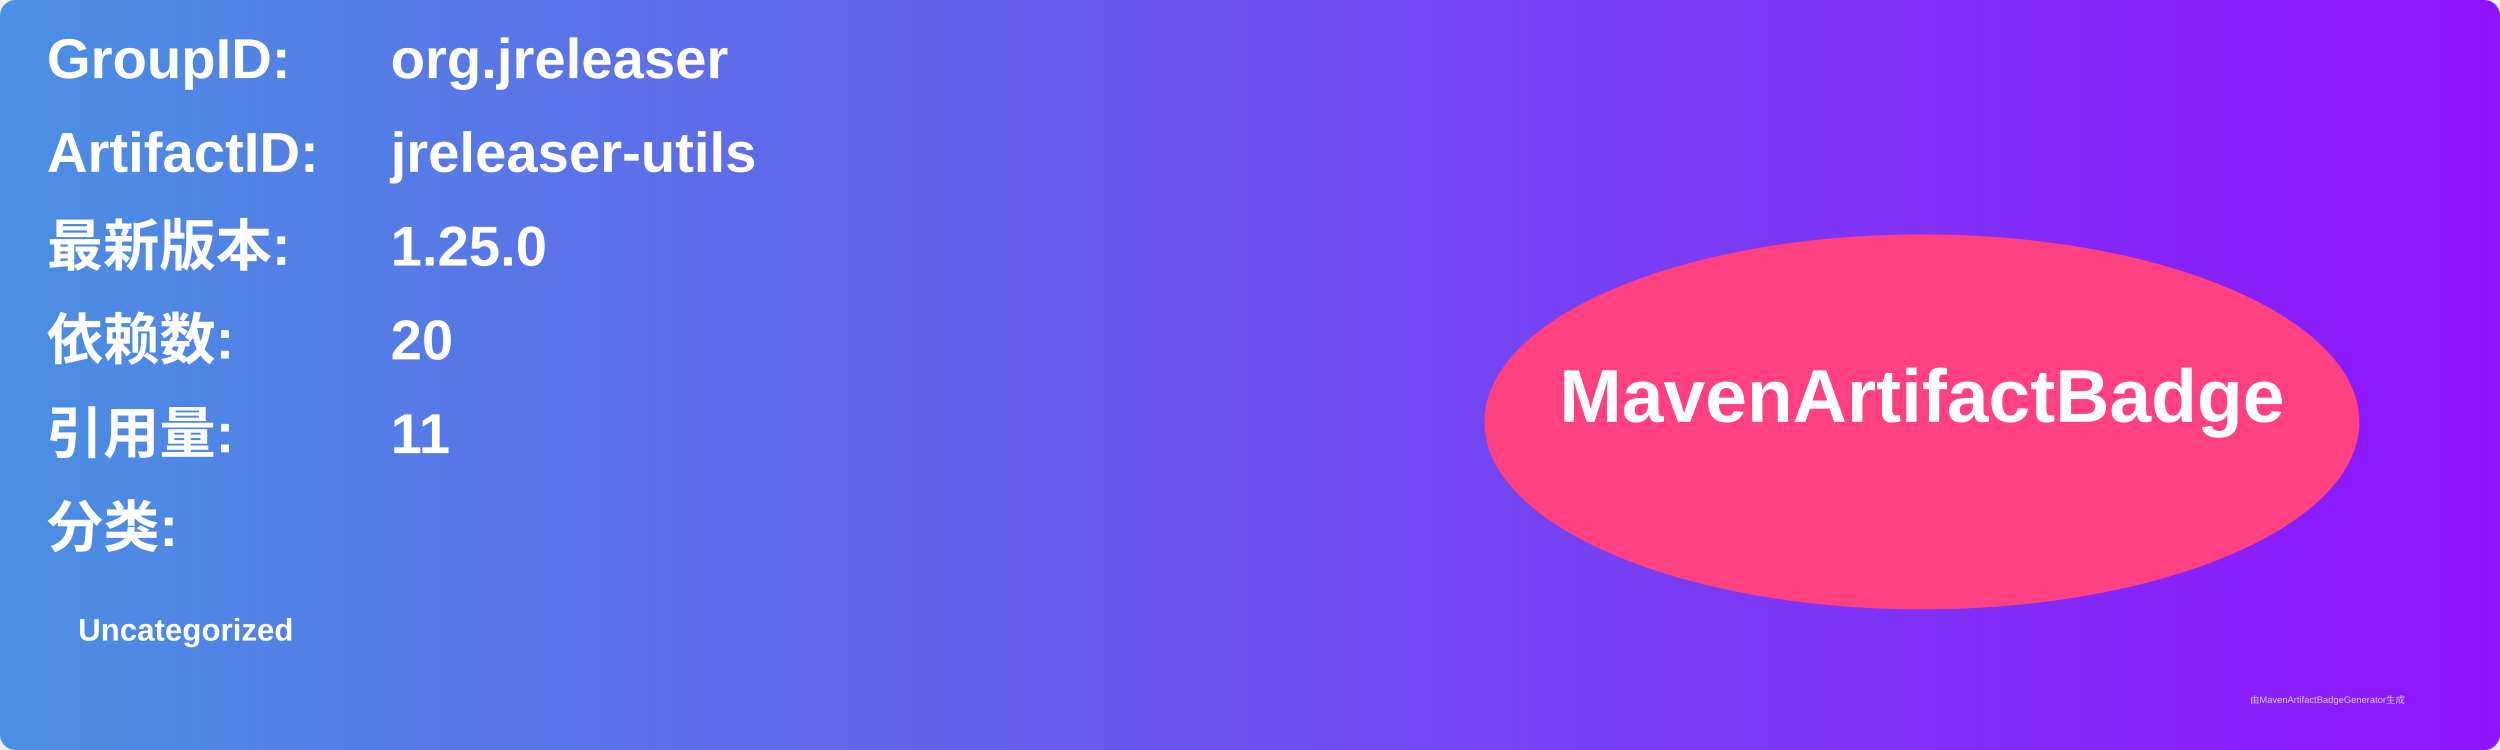
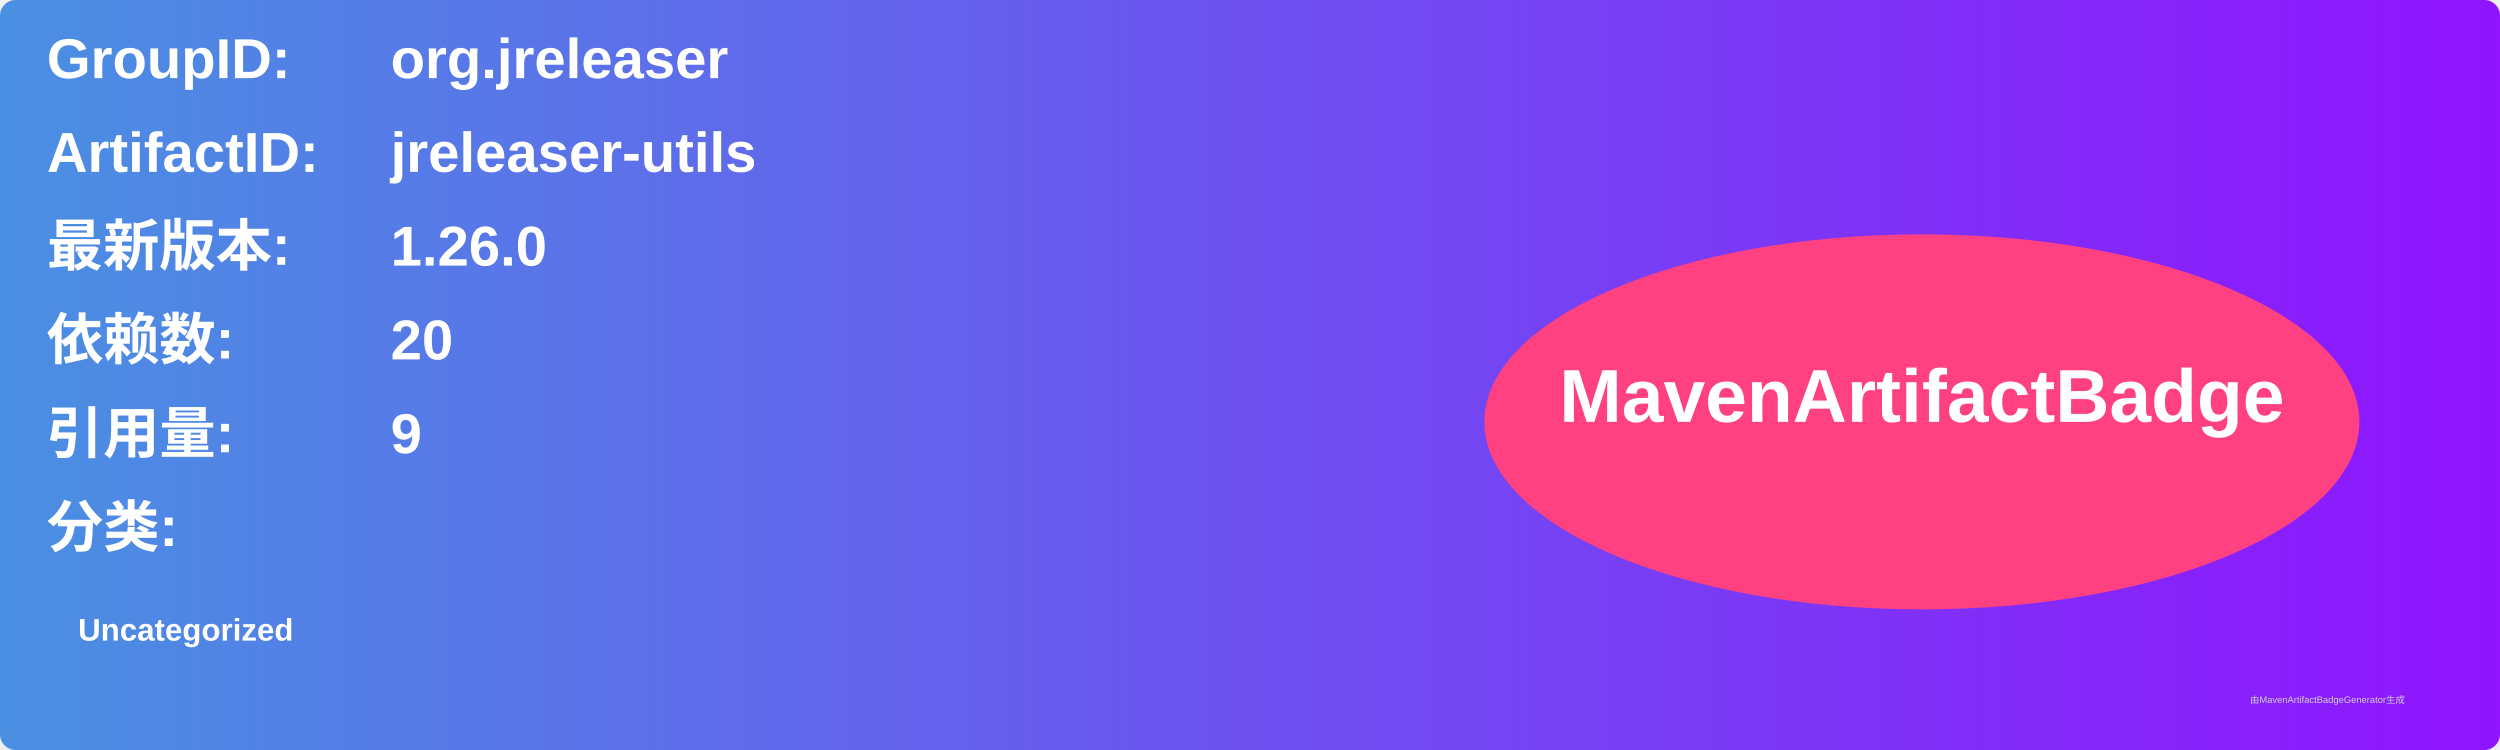
<svg xmlns="http://www.w3.org/2000/svg" width="800" height="240" viewBox="0 0 800 240">
  <linearGradient id="grad" x1="0%" y1="0%" x2="100%" y2="0%">
    <stop offset="0%" stop-color="#4a90e2" />
    <stop offset="100%" stop-color="#9013fe" />
  </linearGradient>
  <rect width="100%" height="100%" rx="5" ry="5" fill="url(#grad)" />
  <g transform="translate(15, 15)">
    <text x="0" y="10" font-family="Arial" font-size="18" fill="white" font-weight="bold" width="260">GroupID:</text>
    <text x="110" y="10" font-family="Arial" font-size="18" fill="white" font-weight="bold" width="460">org.jreleaser</text>
    <text x="0" y="40" font-family="Arial" font-size="18" fill="white" font-weight="bold" width="260">ArtifactID:</text>
    <text x="110" y="40" font-family="Arial" font-size="18" fill="white" font-weight="bold" width="460">jreleaser-utils</text>
    <text x="0" y="70" font-family="Arial" font-size="18" fill="white" font-weight="bold">最新版本:</text>
    <text x="110" y="70" font-family="Arial" font-size="18" fill="white" font-weight="bold">
-       <tspan font-weight="bold">1.25.0</tspan>
+       <tspan font-weight="bold">1.26.0</tspan>
    </text>
    <text x="0" y="100" font-family="Arial" font-size="18" fill="white" font-weight="bold">依赖数: </text>
    <text x="110" y="100" font-family="Arial" font-size="18" fill="white">
      <tspan font-weight="bold">20</tspan>
    </text>
    <text x="0" y="130" font-family="Arial" font-size="18" fill="white" font-weight="bold">引用量: </text>
    <text x="110" y="130" font-family="Arial" font-size="18" fill="white">
-       <tspan font-weight="bold">11</tspan>
+       <tspan font-weight="bold">9</tspan>
    </text>
    <text x="0" y="160" font-family="Arial" font-size="18" fill="white" font-weight="bold">分类:</text>
    <text x="10" y="190" font-family="Arial" font-size="10" fill="white">
      <tspan font-weight="bold">Uncategorized</tspan>
    </text>
    <ellipse cx="600" cy="120" rx="140" ry="60" fill="#ff4081" />
    <text x="600" y="120" text-anchor="middle" font-family="Arial" font-size="24" fill="white" font-weight="bold">MavenArtifactBadge</text>
  </g>
  <text x="720" y="225" font-family="Arial" font-size="3" fill="#d0d0d0">由MavenArtifactBadgeGenerator生成</text>
</svg>
